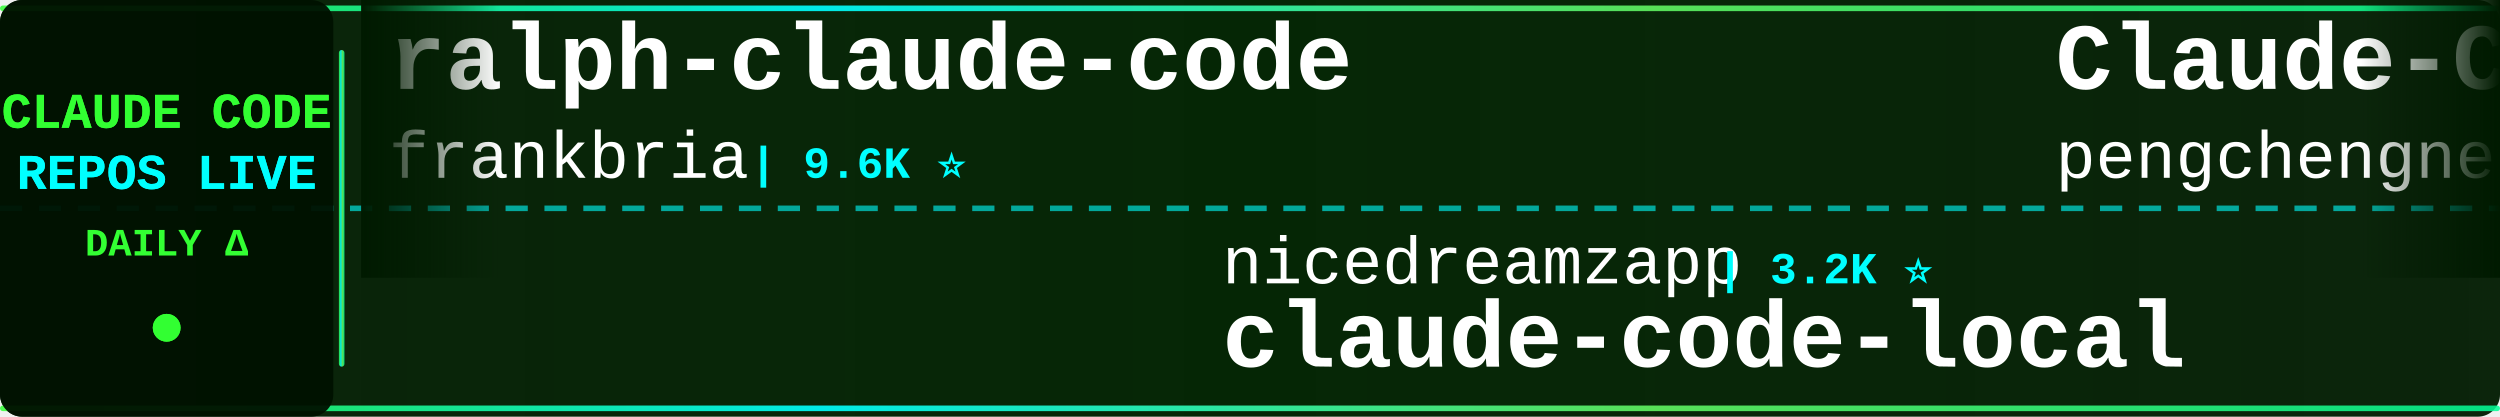
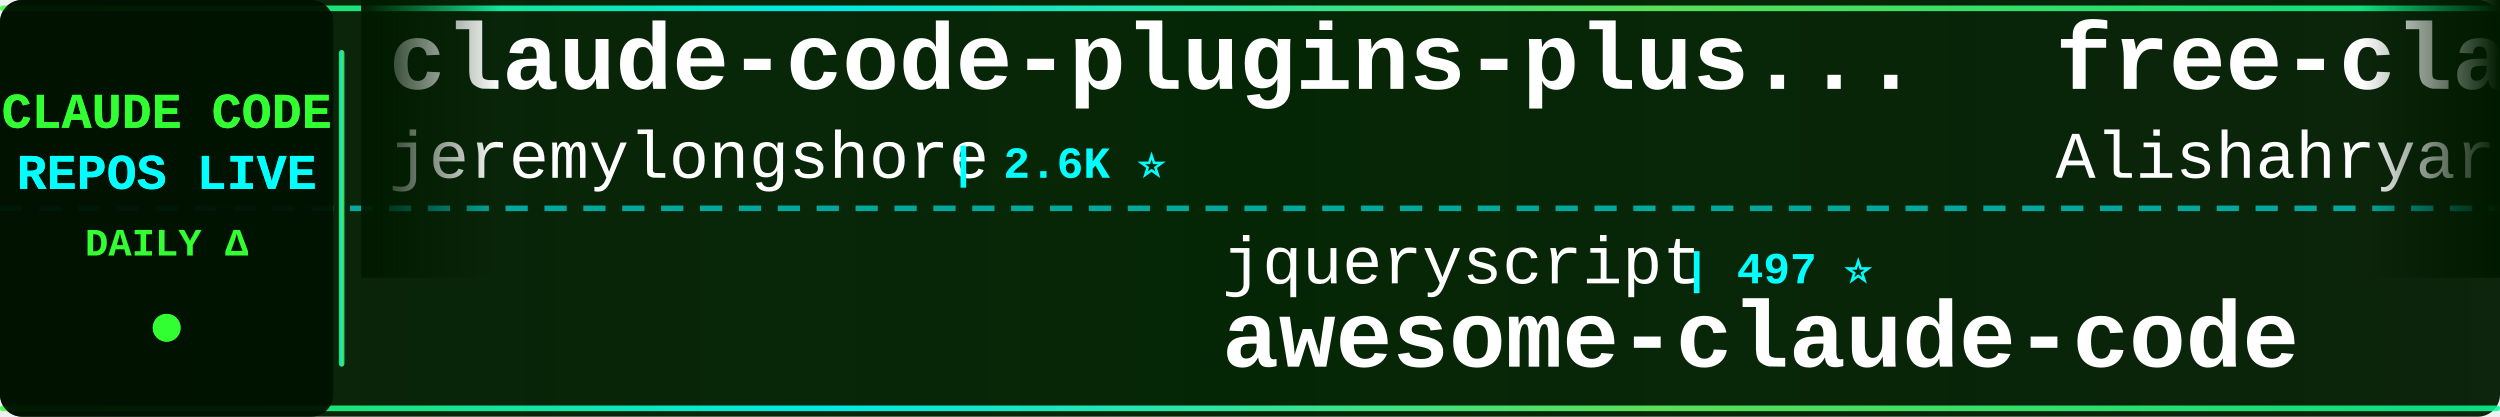
<svg xmlns="http://www.w3.org/2000/svg" width="900" height="150">
  <defs>
    <linearGradient id="tickerBg" x1="0%" y1="0%" x2="100%" y2="0%">
      <stop offset="0%" style="stop-color:#001a00;stop-opacity:0.95" />
      <stop offset="50%" style="stop-color:#002200;stop-opacity:0.98" />
      <stop offset="100%" style="stop-color:#001a00;stop-opacity:0.95" />
    </linearGradient>
    <linearGradient id="borderGrad" x1="0%" y1="0%" x2="100%" y2="0%">
      <stop offset="0%" style="stop-color:#33ff33;stop-opacity:0.85">
        <animate attributeName="stop-opacity" values="0.85;1;0.85" dur="2s" repeatCount="indefinite" />
      </stop>
      <stop offset="33%" style="stop-color:#00ffff;stop-opacity:0.9">
        <animate attributeName="stop-opacity" values="0.9;1;0.9" dur="2.2s" repeatCount="indefinite" />
      </stop>
      <stop offset="66%" style="stop-color:#66ff66;stop-opacity:0.85">
        <animate attributeName="stop-opacity" values="0.85;1;0.85" dur="1.8s" repeatCount="indefinite" />
      </stop>
      <stop offset="100%" style="stop-color:#00ff99;stop-opacity:0.85">
        <animate attributeName="stop-opacity" values="0.85;1;0.85" dur="2s" repeatCount="indefinite" />
      </stop>
    </linearGradient>
    <filter id="textGlow">
      <feGaussianBlur stdDeviation="0.1" result="coloredBlur" />
      <feMerge>
        <feMergeNode in="coloredBlur" />
        <feMergeNode in="SourceGraphic" />
      </feMerge>
    </filter>
    <filter id="metricGlow">
      <feGaussianBlur stdDeviation="0.2" result="coloredBlur" />
      <feMerge>
        <feMergeNode in="coloredBlur" />
        <feMergeNode in="SourceGraphic" />
      </feMerge>
    </filter>
    <linearGradient id="leftFade" x1="0%" y1="0%" x2="100%" y2="0%">
      <stop offset="0%" style="stop-color:#001a00;stop-opacity:1" />
      <stop offset="100%" style="stop-color:#001a00;stop-opacity:0" />
    </linearGradient>
    <linearGradient id="rightFade" x1="0%" y1="0%" x2="100%" y2="0%">
      <stop offset="0%" style="stop-color:#001a00;stop-opacity:0" />
      <stop offset="100%" style="stop-color:#001a00;stop-opacity:1" />
    </linearGradient>
  </defs>
  <rect width="900" height="150" fill="url(#tickerBg)" rx="8" />
  <rect x="0" y="2" width="900" height="2" fill="url(#borderGrad)" rx="1" />
  <rect x="0" y="146" width="900" height="2" fill="url(#borderGrad)" rx="1" />
  <line x1="0" y1="75" x2="900" y2="75" stroke="#00ffff" stroke-width="2" stroke-dasharray="8 6" opacity="0.6" />
  <rect x="0" y="0" width="120" height="150" fill="#001100" opacity="0.95" rx="8" />
  <text x="60" y="46" font-family="'Courier New', monospace" font-size="18" font-weight="bold" fill="#33ff33" text-anchor="middle" filter="url(#textGlow)">
    CLAUDE CODE
  </text>
  <text x="60" y="68" font-family="'Courier New', monospace" font-size="18" font-weight="bold" fill="#00ffff" text-anchor="middle" filter="url(#textGlow)">
    REPOS LIVE
  </text>
  <text x="60" y="92" font-family="'Courier New', monospace" font-size="14" font-weight="bold" fill="#33ff33" text-anchor="middle">
    DAILY Δ
  </text>
  <circle cx="60" cy="118" r="5" fill="#33ff33" filter="url(#metricGlow)">
    <animate attributeName="r" values="4;6;4" dur="1.5s" repeatCount="indefinite" />
    <animate attributeName="opacity" values="0.6;1;0.6" dur="1.5s" repeatCount="indefinite" />
  </circle>
  <rect x="122" y="18" width="2" height="114" fill="url(#borderGrad)" rx="1" />
  <clipPath id="tickerClip">
    <rect x="130" y="0" width="770" height="150" />
  </clipPath>
  <g clip-path="url(#tickerClip)">
    <g id="tickerItems">
      <animateTransform attributeName="transform" attributeType="XML" type="translate" from="0 0" to="-3000 0" dur="54s" repeatCount="indefinite" />
      <g transform="translate(0, 0)">
-         <text x="140" y="32" font-family="'Courier New', monospace" font-size="34" font-weight="bold" fill="#ffffff">ralph-claude-code</text>
-         <text x="140" y="64" font-family="'Courier New', monospace" font-size="24" font-weight="normal" fill="#ffffff" opacity="1.0">frankbria</text>
-         <text x="270" y="64" font-family="'Courier New', monospace" font-size="16" font-weight="bold" fill="#00ffff"> | 9.6K ⭐</text>
+         <text x="140" y="32" font-family="'Courier New', monospace" font-size="34" font-weight="bold" fill="#ffffff">claude-code-plugins-plus...</text>
+         <text x="140" y="64" font-family="'Courier New', monospace" font-size="24" font-weight="normal" fill="#ffffff" opacity="1.0">jeremylongshore</text>
+         <text x="342" y="64" font-family="'Courier New', monospace" font-size="16" font-weight="bold" fill="#00ffff"> | 2.6K ⭐</text>
      </g>
      <g transform="translate(300, 0)">
-         <text x="140" y="102" font-family="'Courier New', monospace" font-size="24" font-weight="normal" fill="#ffffff" opacity="1.0">nicedreamzapp</text>
-         <text x="318" y="102" font-family="'Courier New', monospace" font-size="16" font-weight="bold" fill="#00ffff"> | 3.2K ⭐</text>
-         <text x="140" y="132" font-family="'Courier New', monospace" font-size="34" font-weight="bold" fill="#ffffff">claude-code-local</text>
-       </g>
-       <g transform="translate(600, 0)">
-         <text x="140" y="32" font-family="'Courier New', monospace" font-size="34" font-weight="bold" fill="#ffffff">Claude-Code</text>
-         <text x="140" y="64" font-family="'Courier New', monospace" font-size="24" font-weight="normal" fill="#ffffff" opacity="1.0">pengchengneo</text>
-         <text x="306" y="64" font-family="'Courier New', monospace" font-size="16" font-weight="bold" fill="#00ffff"> | 1.7K ⭐</text>
-       </g>
-       <g transform="translate(900, 0)">
-         <text x="140" y="102" font-family="'Courier New', monospace" font-size="24" font-weight="normal" fill="#ffffff" opacity="1.0">lintsinghua</text>
-         <text x="294" y="102" font-family="'Courier New', monospace" font-size="16" font-weight="bold" fill="#00ffff"> | 4.1K ⭐ +2</text>
-         <text x="140" y="132" font-family="'Courier New', monospace" font-size="34" font-weight="bold" fill="#ffffff">claude-code-book</text>
-       </g>
-       <g transform="translate(1200, 0)">
-         <text x="140" y="32" font-family="'Courier New', monospace" font-size="34" font-weight="bold" fill="#ffffff">ECC</text>
-         <text x="140" y="64" font-family="'Courier New', monospace" font-size="24" font-weight="normal" fill="#ffffff" opacity="1.0">affaan-m</text>
-         <text x="258" y="64" font-family="'Courier New', monospace" font-size="16" font-weight="bold" fill="#00ffff"> | 239.8K ⭐ +33</text>
-       </g>
-       <g transform="translate(1500, 0)">
        <text x="140" y="102" font-family="'Courier New', monospace" font-size="24" font-weight="normal" fill="#ffffff" opacity="1.0">jqueryscript</text>
        <text x="306" y="102" font-family="'Courier New', monospace" font-size="16" font-weight="bold" fill="#00ffff"> | 497 ⭐</text>
        <text x="140" y="132" font-family="'Courier New', monospace" font-size="34" font-weight="bold" fill="#ffffff">awesome-claude-code</text>
      </g>
+       <g transform="translate(600, 0)">
+         <text x="140" y="32" font-family="'Courier New', monospace" font-size="34" font-weight="bold" fill="#ffffff">free-claude-code</text>
+         <text x="140" y="64" font-family="'Courier New', monospace" font-size="24" font-weight="normal" fill="#ffffff" opacity="1.0">Alishahryar1</text>
+         <text x="306" y="64" font-family="'Courier New', monospace" font-size="16" font-weight="bold" fill="#00ffff"> | 45.4K ⭐ +5</text>
+       </g>
+       <g transform="translate(900, 0)">
+         <text x="140" y="102" font-family="'Courier New', monospace" font-size="24" font-weight="normal" fill="#ffffff" opacity="1.0">pengchengneo</text>
+         <text x="306" y="102" font-family="'Courier New', monospace" font-size="16" font-weight="bold" fill="#00ffff"> | 1.7K ⭐</text>
+         <text x="140" y="132" font-family="'Courier New', monospace" font-size="34" font-weight="bold" fill="#ffffff">Claude-Code</text>
+       </g>
+       <g transform="translate(1200, 0)">
+         <text x="140" y="32" font-family="'Courier New', monospace" font-size="34" font-weight="bold" fill="#ffffff">claude-code-router</text>
+         <text x="140" y="64" font-family="'Courier New', monospace" font-size="24" font-weight="normal" fill="#ffffff" opacity="1.0">musistudio</text>
+         <text x="282" y="64" font-family="'Courier New', monospace" font-size="16" font-weight="bold" fill="#00ffff"> | 36.6K ⭐ +4</text>
+       </g>
+       <g transform="translate(1500, 0)">
+         <text x="140" y="102" font-family="'Courier New', monospace" font-size="24" font-weight="normal" fill="#ffffff" opacity="1.0">hangsman</text>
+         <text x="258" y="102" font-family="'Courier New', monospace" font-size="16" font-weight="bold" fill="#00ffff"> | 793 ⭐</text>
+         <text x="140" y="132" font-family="'Courier New', monospace" font-size="34" font-weight="bold" fill="#ffffff">claude-code-source</text>
+       </g>
      <g transform="translate(1800, 0)">
-         <text x="140" y="32" font-family="'Courier New', monospace" font-size="34" font-weight="bold" fill="#ffffff">ClaudeCodeAgents</text>
-         <text x="140" y="64" font-family="'Courier New', monospace" font-size="24" font-weight="normal" fill="#ffffff" opacity="1.0">darcyegb</text>
-         <text x="258" y="64" font-family="'Courier New', monospace" font-size="16" font-weight="bold" fill="#00ffff"> | 758 ⭐</text>
+         <text x="140" y="32" font-family="'Courier New', monospace" font-size="34" font-weight="bold" fill="#ffffff">claude-code-security-rev...</text>
+         <text x="140" y="64" font-family="'Courier New', monospace" font-size="24" font-weight="normal" fill="#ffffff" opacity="1.0">anthropics</text>
+         <text x="282" y="64" font-family="'Courier New', monospace" font-size="16" font-weight="bold" fill="#00ffff"> | 5.9K ⭐</text>
      </g>
      <g transform="translate(2100, 0)">
-         <text x="140" y="102" font-family="'Courier New', monospace" font-size="24" font-weight="normal" fill="#ffffff" opacity="1.0">RichardAtCT</text>
-         <text x="294" y="102" font-family="'Courier New', monospace" font-size="16" font-weight="bold" fill="#00ffff"> | 2.8K ⭐ -1</text>
-         <text x="140" y="132" font-family="'Courier New', monospace" font-size="34" font-weight="bold" fill="#ffffff">claude-code-telegram</text>
+         <text x="140" y="102" font-family="'Courier New', monospace" font-size="24" font-weight="normal" fill="#ffffff" opacity="1.0">krusemediallc</text>
+         <text x="318" y="102" font-family="'Courier New', monospace" font-size="16" font-weight="bold" fill="#00ffff"> | 1.2K ⭐</text>
+         <text x="140" y="132" font-family="'Courier New', monospace" font-size="34" font-weight="bold" fill="#ffffff">arcads-claude-code</text>
      </g>
      <g transform="translate(2400, 0)">
-         <text x="140" y="32" font-family="'Courier New', monospace" font-size="34" font-weight="bold" fill="#ffffff">claude-code-settings</text>
-         <text x="140" y="64" font-family="'Courier New', monospace" font-size="24" font-weight="normal" fill="#ffffff" opacity="1.0">feiskyer</text>
-         <text x="258" y="64" font-family="'Courier New', monospace" font-size="16" font-weight="bold" fill="#00ffff"> | 1.6K ⭐</text>
+         <text x="140" y="32" font-family="'Courier New', monospace" font-size="34" font-weight="bold" fill="#ffffff">claude-code-tudou</text>
+         <text x="140" y="64" font-family="'Courier New', monospace" font-size="24" font-weight="normal" fill="#ffffff" opacity="1.0">AICoderTudou</text>
+         <text x="306" y="64" font-family="'Courier New', monospace" font-size="16" font-weight="bold" fill="#00ffff"> | 497 ⭐</text>
      </g>
      <g transform="translate(2700, 0)">
-         <text x="140" y="102" font-family="'Courier New', monospace" font-size="24" font-weight="normal" fill="#ffffff" opacity="1.0">disler</text>
-         <text x="234" y="102" font-family="'Courier New', monospace" font-size="16" font-weight="bold" fill="#00ffff"> | 3.9K ⭐</text>
-         <text x="140" y="132" font-family="'Courier New', monospace" font-size="34" font-weight="bold" fill="#ffffff">claude-code-hooks-master...</text>
+         <text x="140" y="102" font-family="'Courier New', monospace" font-size="24" font-weight="normal" fill="#ffffff" opacity="1.0">multica-ai</text>
+         <text x="282" y="102" font-family="'Courier New', monospace" font-size="16" font-weight="bold" fill="#00ffff"> | 202.0K ⭐ +30</text>
+         <text x="140" y="132" font-family="'Courier New', monospace" font-size="34" font-weight="bold" fill="#ffffff">andrej-karpathy-skills</text>
      </g>
      <g transform="translate(3000, 0)">
-         <text x="140" y="32" font-family="'Courier New', monospace" font-size="34" font-weight="bold" fill="#ffffff">ralph-claude-code</text>
-         <text x="140" y="64" font-family="'Courier New', monospace" font-size="24" font-weight="normal" fill="#ffffff" opacity="1.0">frankbria</text>
-         <text x="270" y="64" font-family="'Courier New', monospace" font-size="16" font-weight="bold" fill="#00ffff"> | 9.6K ⭐</text>
+         <text x="140" y="32" font-family="'Courier New', monospace" font-size="34" font-weight="bold" fill="#ffffff">claude-code-plugins-plus...</text>
+         <text x="140" y="64" font-family="'Courier New', monospace" font-size="24" font-weight="normal" fill="#ffffff" opacity="1.0">jeremylongshore</text>
+         <text x="342" y="64" font-family="'Courier New', monospace" font-size="16" font-weight="bold" fill="#00ffff"> | 2.6K ⭐</text>
      </g>
      <g transform="translate(3300, 0)">
-         <text x="140" y="102" font-family="'Courier New', monospace" font-size="24" font-weight="normal" fill="#ffffff" opacity="1.0">nicedreamzapp</text>
-         <text x="318" y="102" font-family="'Courier New', monospace" font-size="16" font-weight="bold" fill="#00ffff"> | 3.2K ⭐</text>
-         <text x="140" y="132" font-family="'Courier New', monospace" font-size="34" font-weight="bold" fill="#ffffff">claude-code-local</text>
+         <text x="140" y="102" font-family="'Courier New', monospace" font-size="24" font-weight="normal" fill="#ffffff" opacity="1.0">jqueryscript</text>
+         <text x="306" y="102" font-family="'Courier New', monospace" font-size="16" font-weight="bold" fill="#00ffff"> | 497 ⭐</text>
+         <text x="140" y="132" font-family="'Courier New', monospace" font-size="34" font-weight="bold" fill="#ffffff">awesome-claude-code</text>
      </g>
      <g transform="translate(3600, 0)">
-         <text x="140" y="32" font-family="'Courier New', monospace" font-size="34" font-weight="bold" fill="#ffffff">Claude-Code</text>
-         <text x="140" y="64" font-family="'Courier New', monospace" font-size="24" font-weight="normal" fill="#ffffff" opacity="1.0">pengchengneo</text>
-         <text x="306" y="64" font-family="'Courier New', monospace" font-size="16" font-weight="bold" fill="#00ffff"> | 1.7K ⭐</text>
+         <text x="140" y="32" font-family="'Courier New', monospace" font-size="34" font-weight="bold" fill="#ffffff">free-claude-code</text>
+         <text x="140" y="64" font-family="'Courier New', monospace" font-size="24" font-weight="normal" fill="#ffffff" opacity="1.0">Alishahryar1</text>
+         <text x="306" y="64" font-family="'Courier New', monospace" font-size="16" font-weight="bold" fill="#00ffff"> | 45.4K ⭐ +5</text>
      </g>
      <g transform="translate(3900, 0)">
-         <text x="140" y="102" font-family="'Courier New', monospace" font-size="24" font-weight="normal" fill="#ffffff" opacity="1.0">lintsinghua</text>
-         <text x="294" y="102" font-family="'Courier New', monospace" font-size="16" font-weight="bold" fill="#00ffff"> | 4.1K ⭐ +2</text>
-         <text x="140" y="132" font-family="'Courier New', monospace" font-size="34" font-weight="bold" fill="#ffffff">claude-code-book</text>
+         <text x="140" y="102" font-family="'Courier New', monospace" font-size="24" font-weight="normal" fill="#ffffff" opacity="1.0">pengchengneo</text>
+         <text x="306" y="102" font-family="'Courier New', monospace" font-size="16" font-weight="bold" fill="#00ffff"> | 1.7K ⭐</text>
+         <text x="140" y="132" font-family="'Courier New', monospace" font-size="34" font-weight="bold" fill="#ffffff">Claude-Code</text>
      </g>
    </g>
  </g>
  <rect x="130" y="0" width="50" height="100" fill="url(#leftFade)" />
  <rect x="850" y="0" width="50" height="100" fill="url(#rightFade)" />
</svg>
